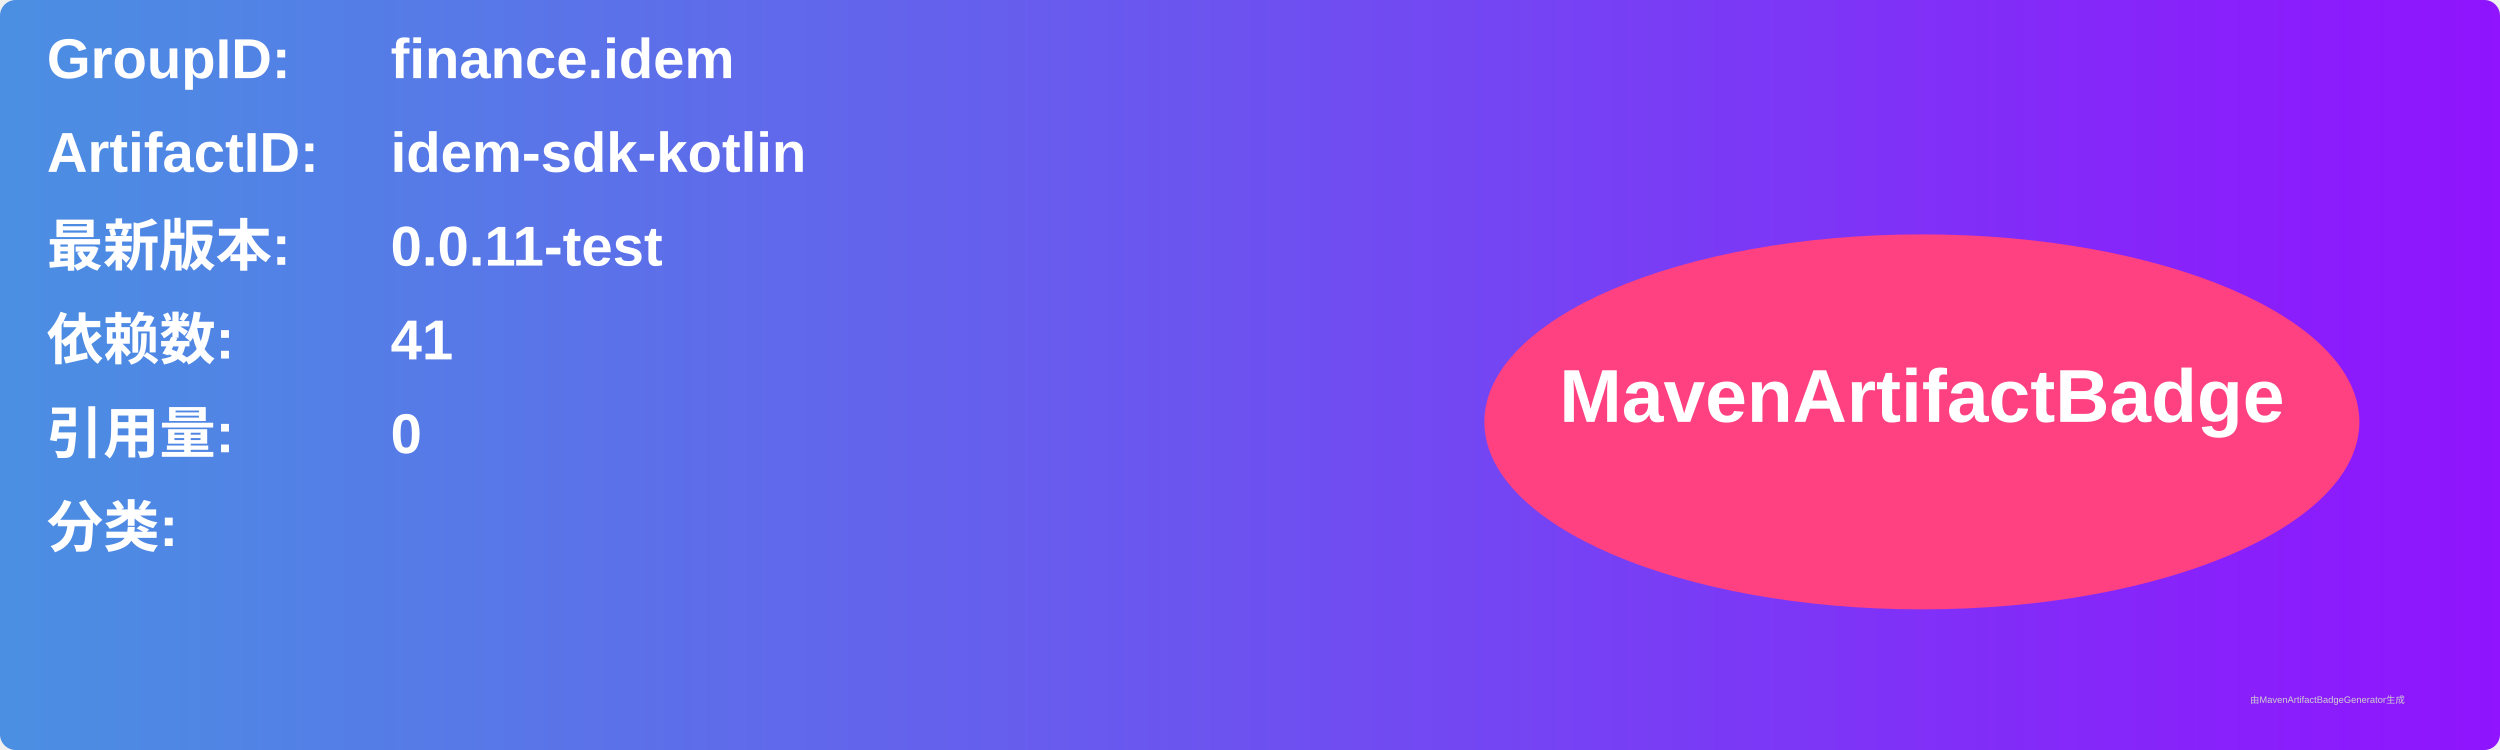
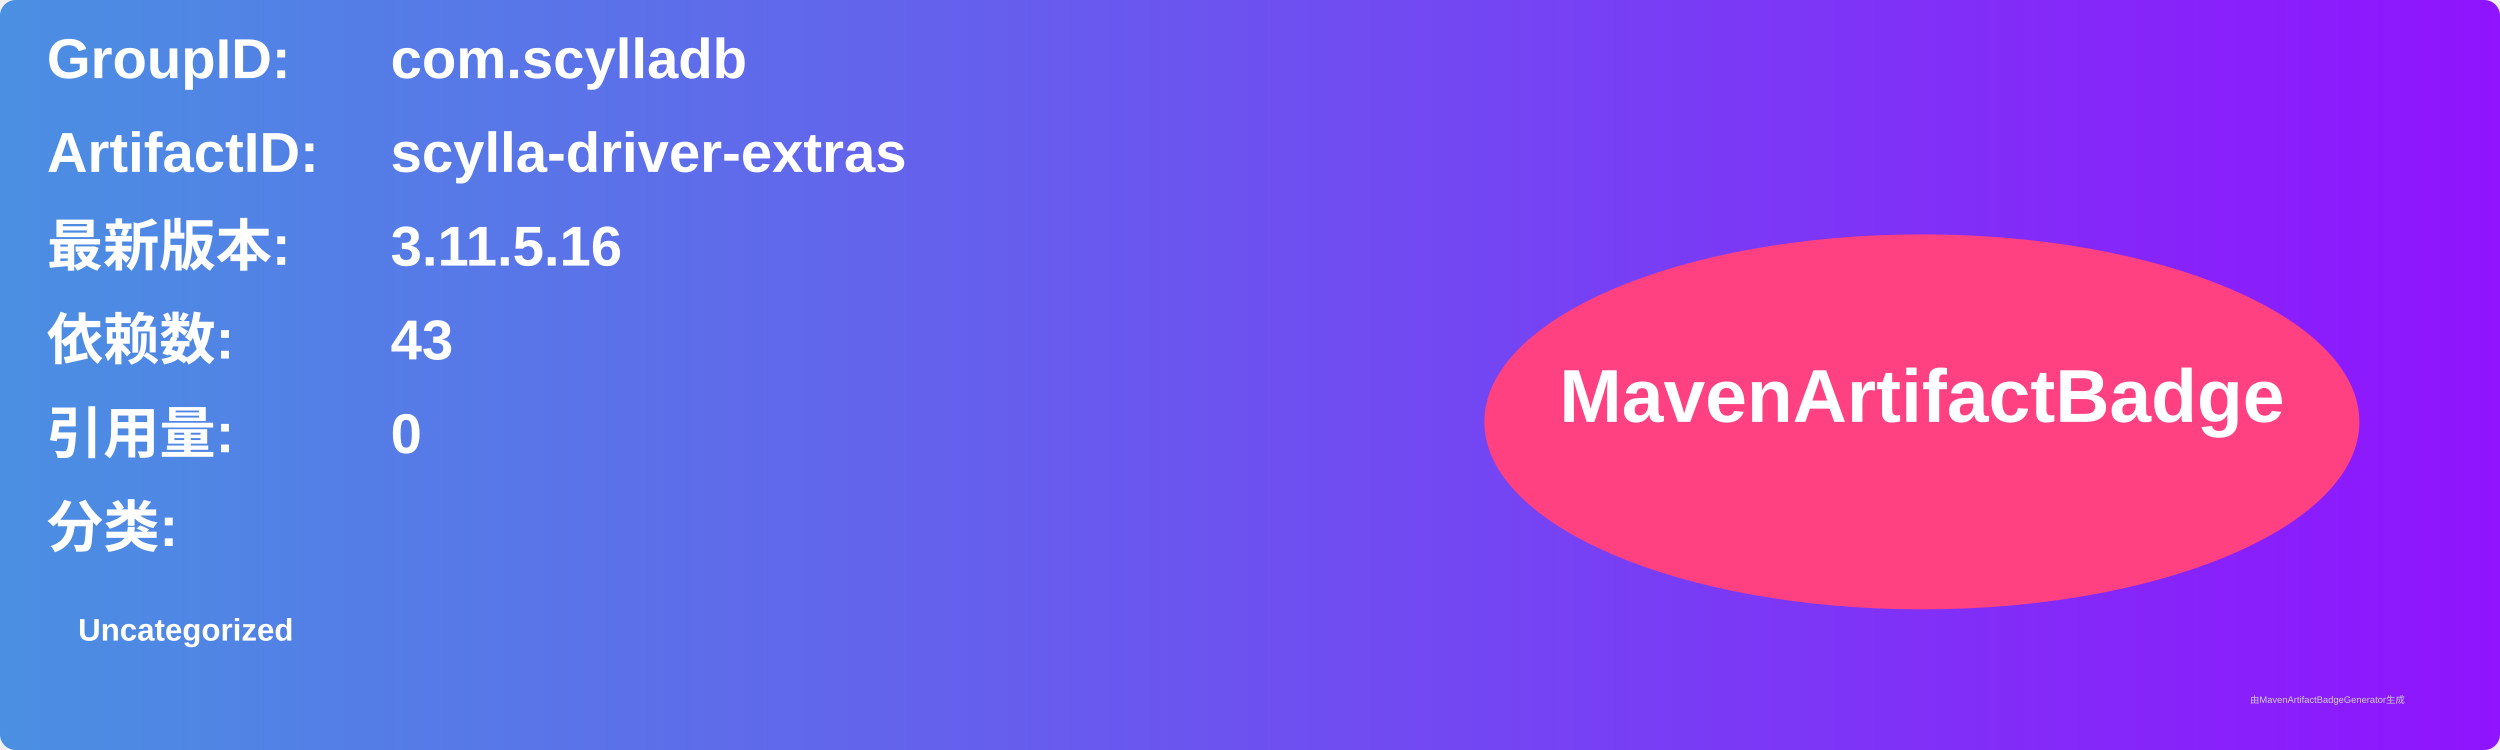
<svg xmlns="http://www.w3.org/2000/svg" width="800" height="240" viewBox="0 0 800 240">
  <linearGradient id="grad" x1="0%" y1="0%" x2="100%" y2="0%">
    <stop offset="0%" stop-color="#4a90e2" />
    <stop offset="100%" stop-color="#9013fe" />
  </linearGradient>
  <rect width="100%" height="100%" rx="5" ry="5" fill="url(#grad)" />
  <g transform="translate(15, 15)">
    <text x="0" y="10" font-family="Arial" font-size="18" fill="white" font-weight="bold" width="260">GroupID:</text>
-     <text x="110" y="10" font-family="Arial" font-size="18" fill="white" font-weight="bold" width="460">finance.idem</text>
+     <text x="110" y="10" font-family="Arial" font-size="18" fill="white" font-weight="bold" width="460">com.scylladb</text>
    <text x="0" y="40" font-family="Arial" font-size="18" fill="white" font-weight="bold" width="260">ArtifactID:</text>
-     <text x="110" y="40" font-family="Arial" font-size="18" fill="white" font-weight="bold" width="460">idem-sdk-kotlin</text>
+     <text x="110" y="40" font-family="Arial" font-size="18" fill="white" font-weight="bold" width="460">scylla-driver-extras</text>
    <text x="0" y="70" font-family="Arial" font-size="18" fill="white" font-weight="bold">最新版本:</text>
    <text x="110" y="70" font-family="Arial" font-size="18" fill="white" font-weight="bold">
-       <tspan font-weight="bold">0.0.11-test</tspan>
+       <tspan font-weight="bold">3.11.5.16</tspan>
    </text>
    <text x="0" y="100" font-family="Arial" font-size="18" fill="white" font-weight="bold">依赖数: </text>
    <text x="110" y="100" font-family="Arial" font-size="18" fill="white">
-       <tspan font-weight="bold">41</tspan>
+       <tspan font-weight="bold">43</tspan>
    </text>
    <text x="0" y="130" font-family="Arial" font-size="18" fill="white" font-weight="bold">引用量: </text>
    <text x="110" y="130" font-family="Arial" font-size="18" fill="white">
      <tspan font-weight="bold">0</tspan>
    </text>
    <text x="0" y="160" font-family="Arial" font-size="18" fill="white" font-weight="bold">分类:</text>
    <text x="10" y="190" font-family="Arial" font-size="10" fill="white">
-       <tspan font-weight="bold" />
+       <tspan font-weight="bold">Uncategorized</tspan>
    </text>
    <ellipse cx="600" cy="120" rx="140" ry="60" fill="#ff4081" />
    <text x="600" y="120" text-anchor="middle" font-family="Arial" font-size="24" fill="white" font-weight="bold">MavenArtifactBadge</text>
  </g>
  <text x="720" y="225" font-family="Arial" font-size="3" fill="#d0d0d0">由MavenArtifactBadgeGenerator生成</text>
</svg>
